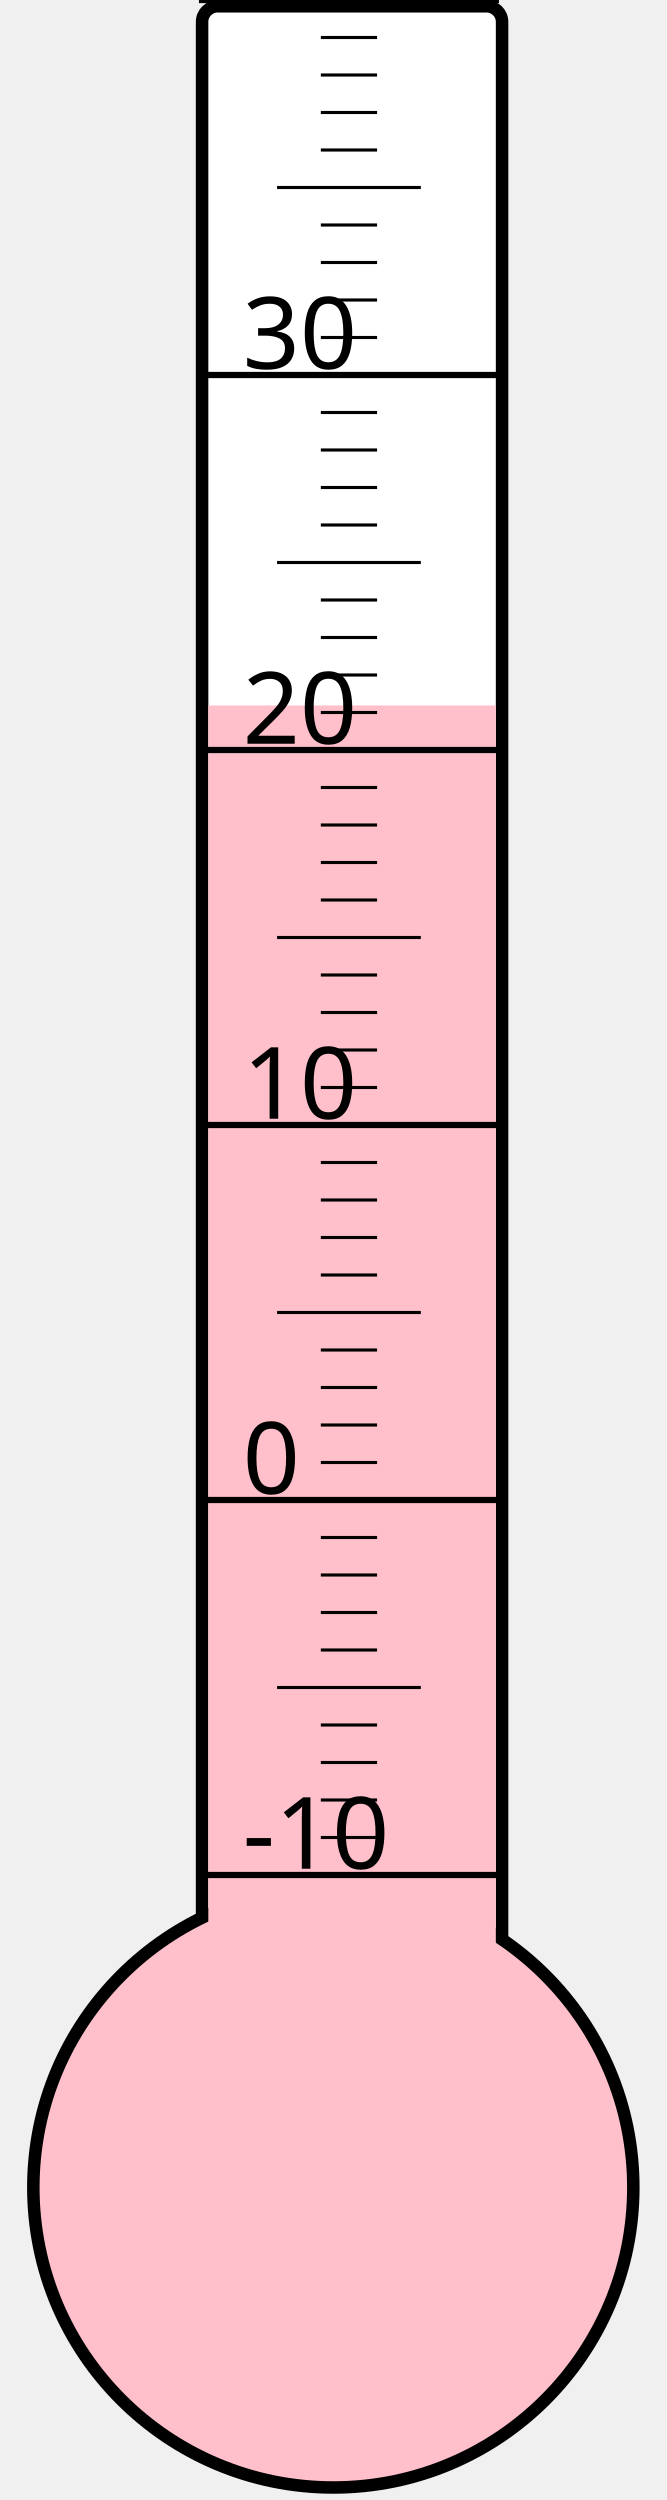
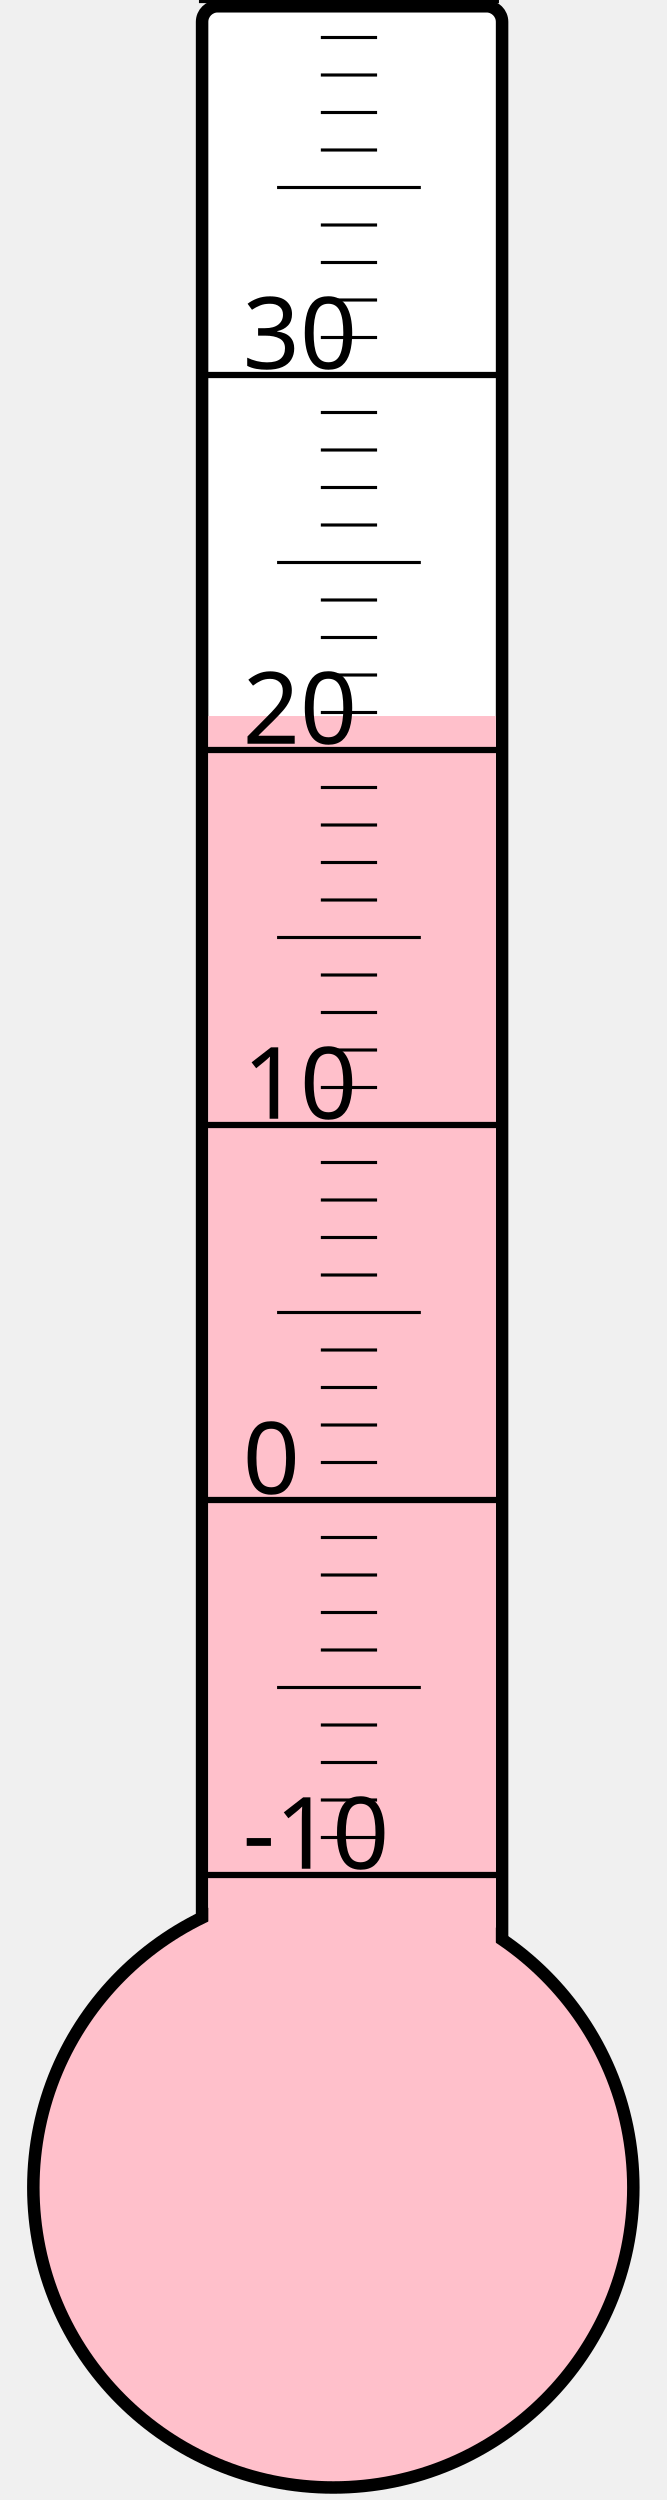
<svg xmlns="http://www.w3.org/2000/svg" width="40px" height="150px" viewBox="0 0 200 800">
  <rect width="200" height="800" x="0" y="0" style="fill: #ffffeb; fill-opacity: 0;" />
  <rect width="96" height="680" x="58" y="2" rx="5" ry="5" style="fill: white; fill-opacity: 1; stroke: black; stroke-width: 4;" />
  <circle cx="100" cy="700" r="96" style="fill: pink; stroke: black; stroke-width: 4;" />
-   <rect width="92" height="474.25" x="60" y="225.75" style="fill: pink; fill-opacity: 1; stroke-width: 0;" />
+   <rect width="92" height="470.875" x="60" y="229.125" style="fill: pink; fill-opacity: 1; stroke-width: 0;" />
  <text x="71" y="598" style="font-family: sans-serif; font-size: 24pt;">-10</text>
  <text x="71" y="478" style="font-family: sans-serif; font-size: 24pt;">0</text>
  <text x="71" y="358" style="font-family: sans-serif; font-size: 24pt;">10</text>
  <text x="71" y="238" style="font-family: sans-serif; font-size: 24pt;">20</text>
  <text x="71" y="118" style="font-family: sans-serif; font-size: 24pt;">30</text>
  <g style="stroke: black;">
    <line x1="57" y1="600" x2="153" y2="600" style="stroke-width: 2;" />
    <line x1="96" y1="588" x2="114" y2="588" style="stroke-width: 1;" />
    <line x1="96" y1="576" x2="114" y2="576" style="stroke-width: 1;" />
    <line x1="96" y1="564" x2="114" y2="564" style="stroke-width: 1;" />
    <line x1="96" y1="552" x2="114" y2="552" style="stroke-width: 1;" />
    <line x1="82" y1="540" x2="128" y2="540" style="stroke-width: 1;" />
    <line x1="96" y1="528" x2="114" y2="528" style="stroke-width: 1;" />
    <line x1="96" y1="516" x2="114" y2="516" style="stroke-width: 1;" />
    <line x1="96" y1="504" x2="114" y2="504" style="stroke-width: 1;" />
    <line x1="96" y1="492" x2="114" y2="492" style="stroke-width: 1;" />
    <line x1="57" y1="480" x2="153" y2="480" style="stroke-width: 2;" />
    <line x1="96" y1="468" x2="114" y2="468" style="stroke-width: 1;" />
    <line x1="96" y1="456" x2="114" y2="456" style="stroke-width: 1;" />
    <line x1="96" y1="444" x2="114" y2="444" style="stroke-width: 1;" />
    <line x1="96" y1="432" x2="114" y2="432" style="stroke-width: 1;" />
    <line x1="82" y1="420" x2="128" y2="420" style="stroke-width: 1;" />
    <line x1="96" y1="408" x2="114" y2="408" style="stroke-width: 1;" />
    <line x1="96" y1="396" x2="114" y2="396" style="stroke-width: 1;" />
    <line x1="96" y1="384" x2="114" y2="384" style="stroke-width: 1;" />
    <line x1="96" y1="372" x2="114" y2="372" style="stroke-width: 1;" />
    <line x1="57" y1="360" x2="153" y2="360" style="stroke-width: 2;" />
    <line x1="96" y1="348" x2="114" y2="348" style="stroke-width: 1;" />
    <line x1="96" y1="336" x2="114" y2="336" style="stroke-width: 1;" />
    <line x1="96" y1="324" x2="114" y2="324" style="stroke-width: 1;" />
    <line x1="96" y1="312" x2="114" y2="312" style="stroke-width: 1;" />
    <line x1="82" y1="300" x2="128" y2="300" style="stroke-width: 1;" />
    <line x1="96" y1="288" x2="114" y2="288" style="stroke-width: 1;" />
    <line x1="96" y1="276" x2="114" y2="276" style="stroke-width: 1;" />
    <line x1="96" y1="264" x2="114" y2="264" style="stroke-width: 1;" />
    <line x1="96" y1="252" x2="114" y2="252" style="stroke-width: 1;" />
    <line x1="57" y1="240" x2="153" y2="240" style="stroke-width: 2;" />
    <line x1="96" y1="228" x2="114" y2="228" style="stroke-width: 1;" />
    <line x1="96" y1="216" x2="114" y2="216" style="stroke-width: 1;" />
    <line x1="96" y1="204" x2="114" y2="204" style="stroke-width: 1;" />
    <line x1="96" y1="192" x2="114" y2="192" style="stroke-width: 1;" />
    <line x1="82" y1="180" x2="128" y2="180" style="stroke-width: 1;" />
    <line x1="96" y1="168" x2="114" y2="168" style="stroke-width: 1;" />
    <line x1="96" y1="156" x2="114" y2="156" style="stroke-width: 1;" />
    <line x1="96" y1="144" x2="114" y2="144" style="stroke-width: 1;" />
    <line x1="96" y1="132" x2="114" y2="132" style="stroke-width: 1;" />
    <line x1="57" y1="120" x2="153" y2="120" style="stroke-width: 2;" />
    <line x1="96" y1="108" x2="114" y2="108" style="stroke-width: 1;" />
    <line x1="96" y1="96" x2="114" y2="96" style="stroke-width: 1;" />
    <line x1="96" y1="84" x2="114" y2="84" style="stroke-width: 1;" />
    <line x1="96" y1="72" x2="114" y2="72" style="stroke-width: 1;" />
    <line x1="82" y1="60" x2="128" y2="60" style="stroke-width: 1;" />
    <line x1="96" y1="48" x2="114" y2="48" style="stroke-width: 1;" />
    <line x1="96" y1="36" x2="114" y2="36" style="stroke-width: 1;" />
    <line x1="96" y1="24" x2="114" y2="24" style="stroke-width: 1;" />
    <line x1="96" y1="12" x2="114" y2="12" style="stroke-width: 1;" />
    <line x1="57" y1="0" x2="153" y2="0" style="stroke-width: 2;" />
  </g>
</svg>
